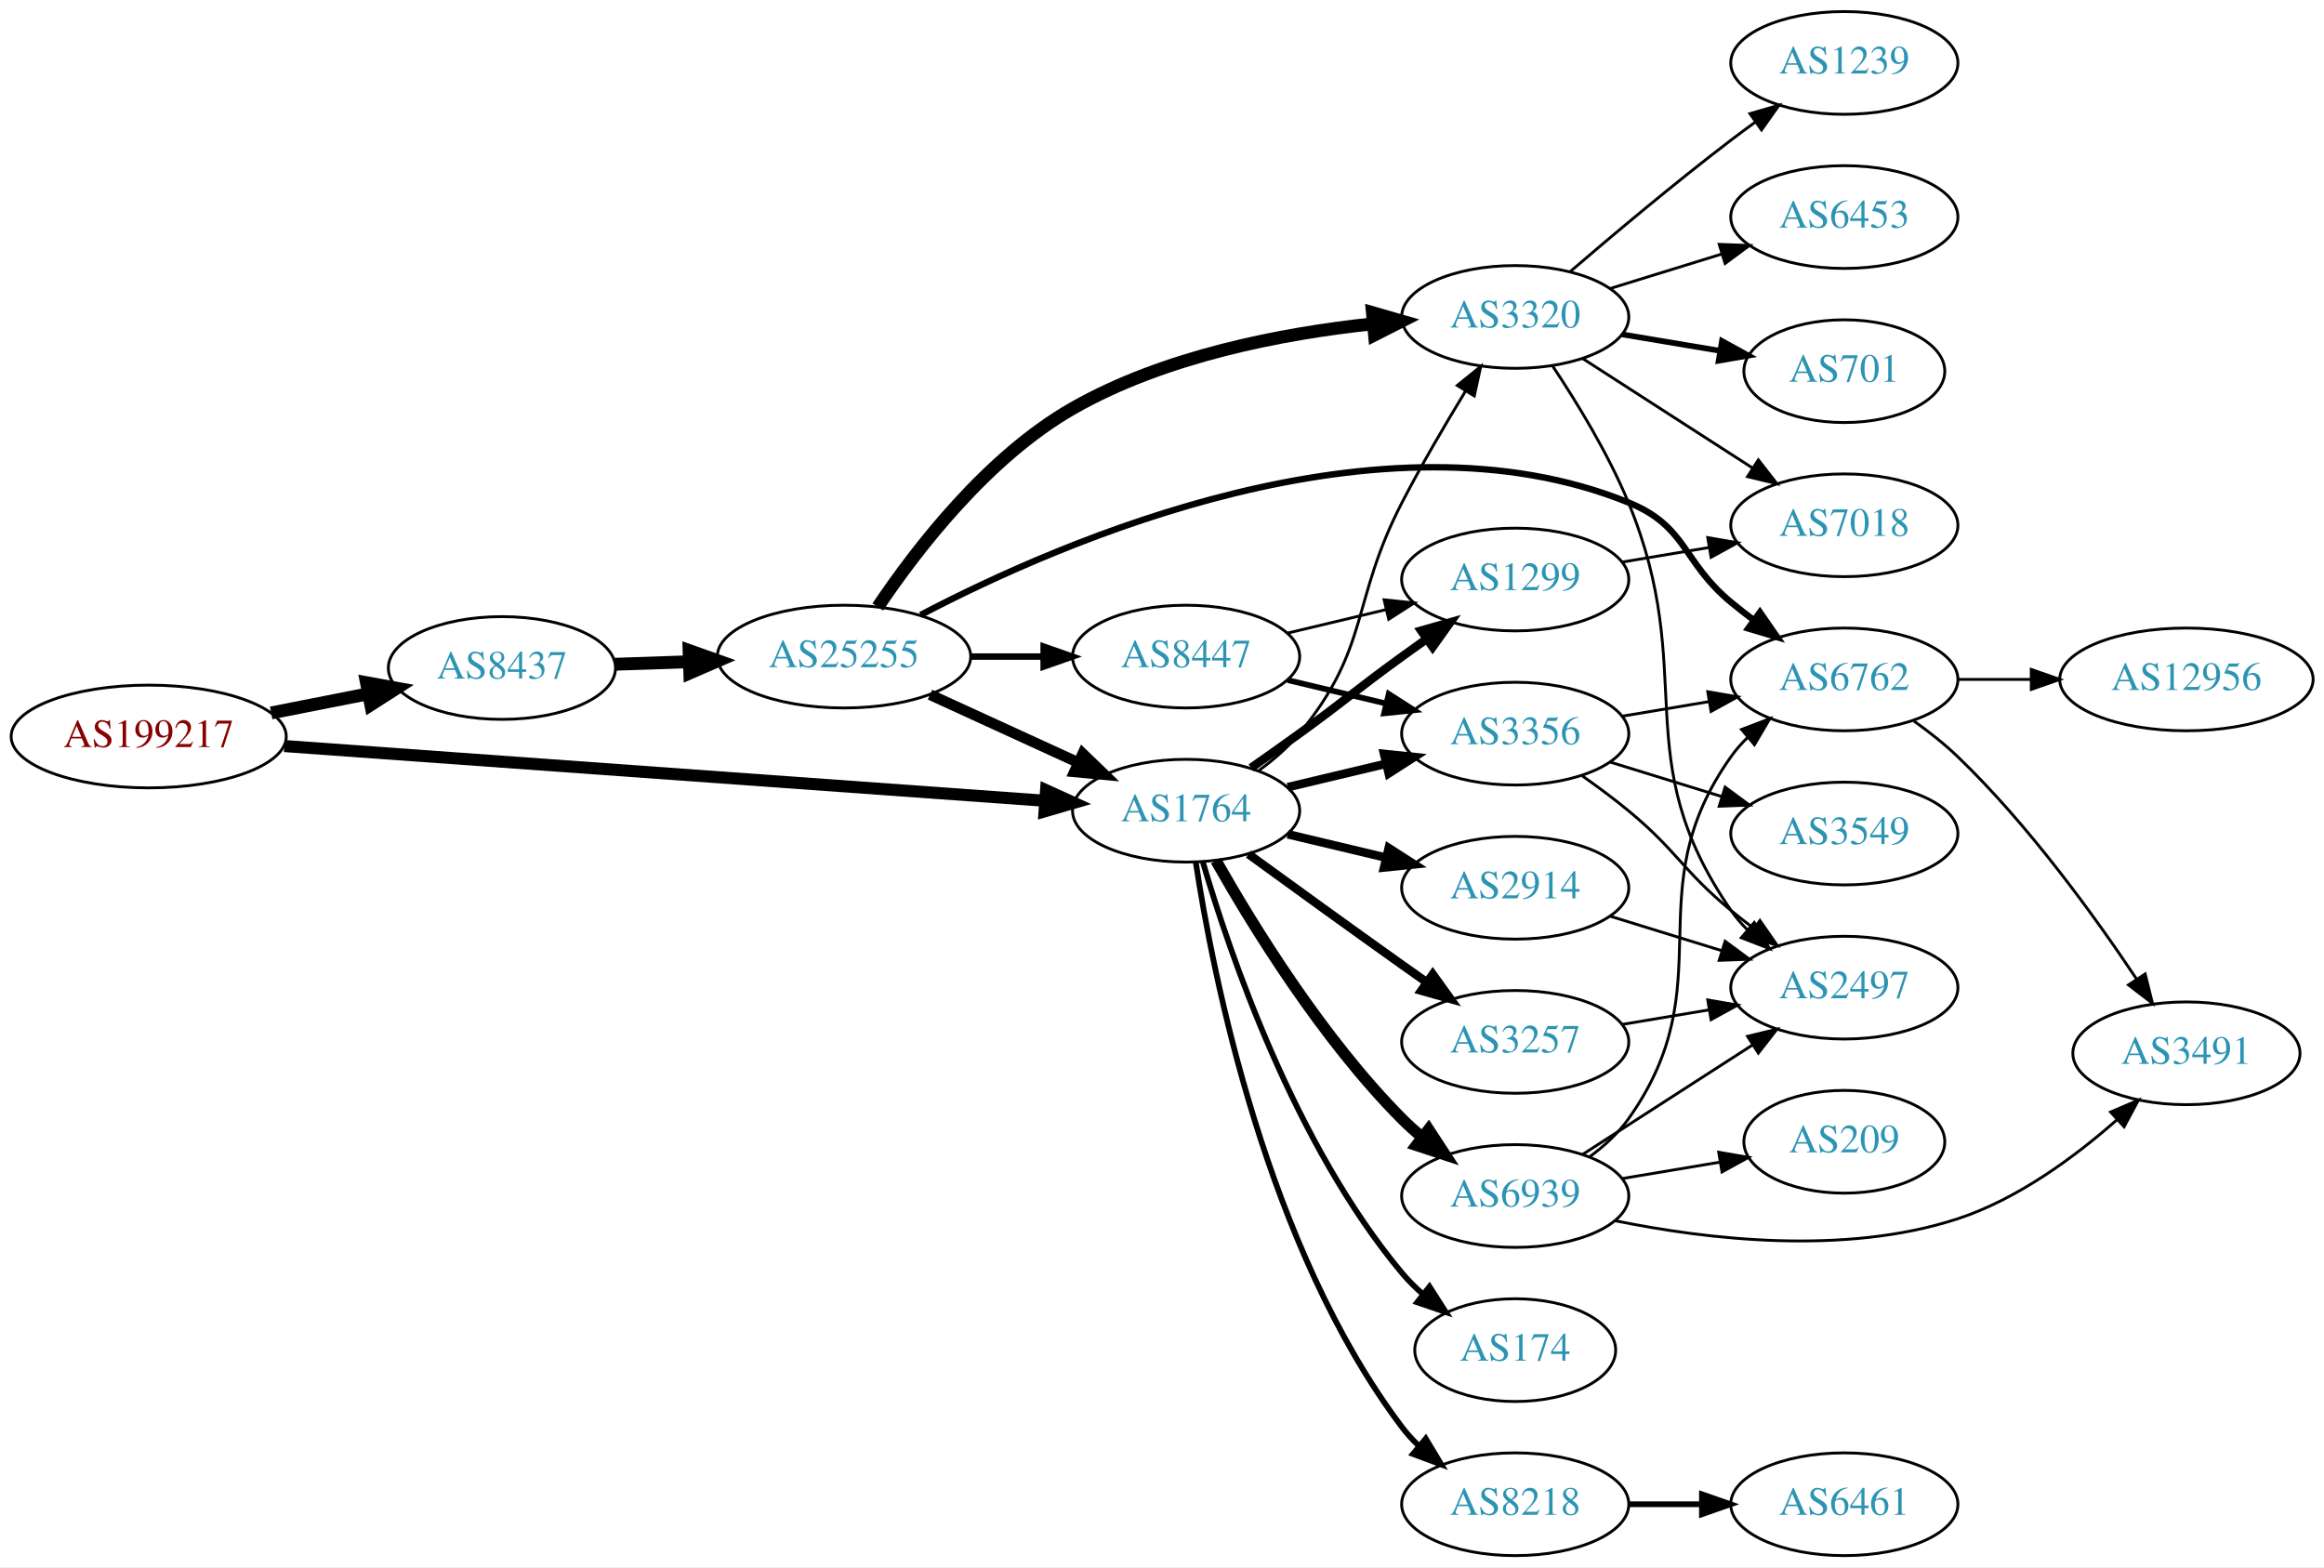
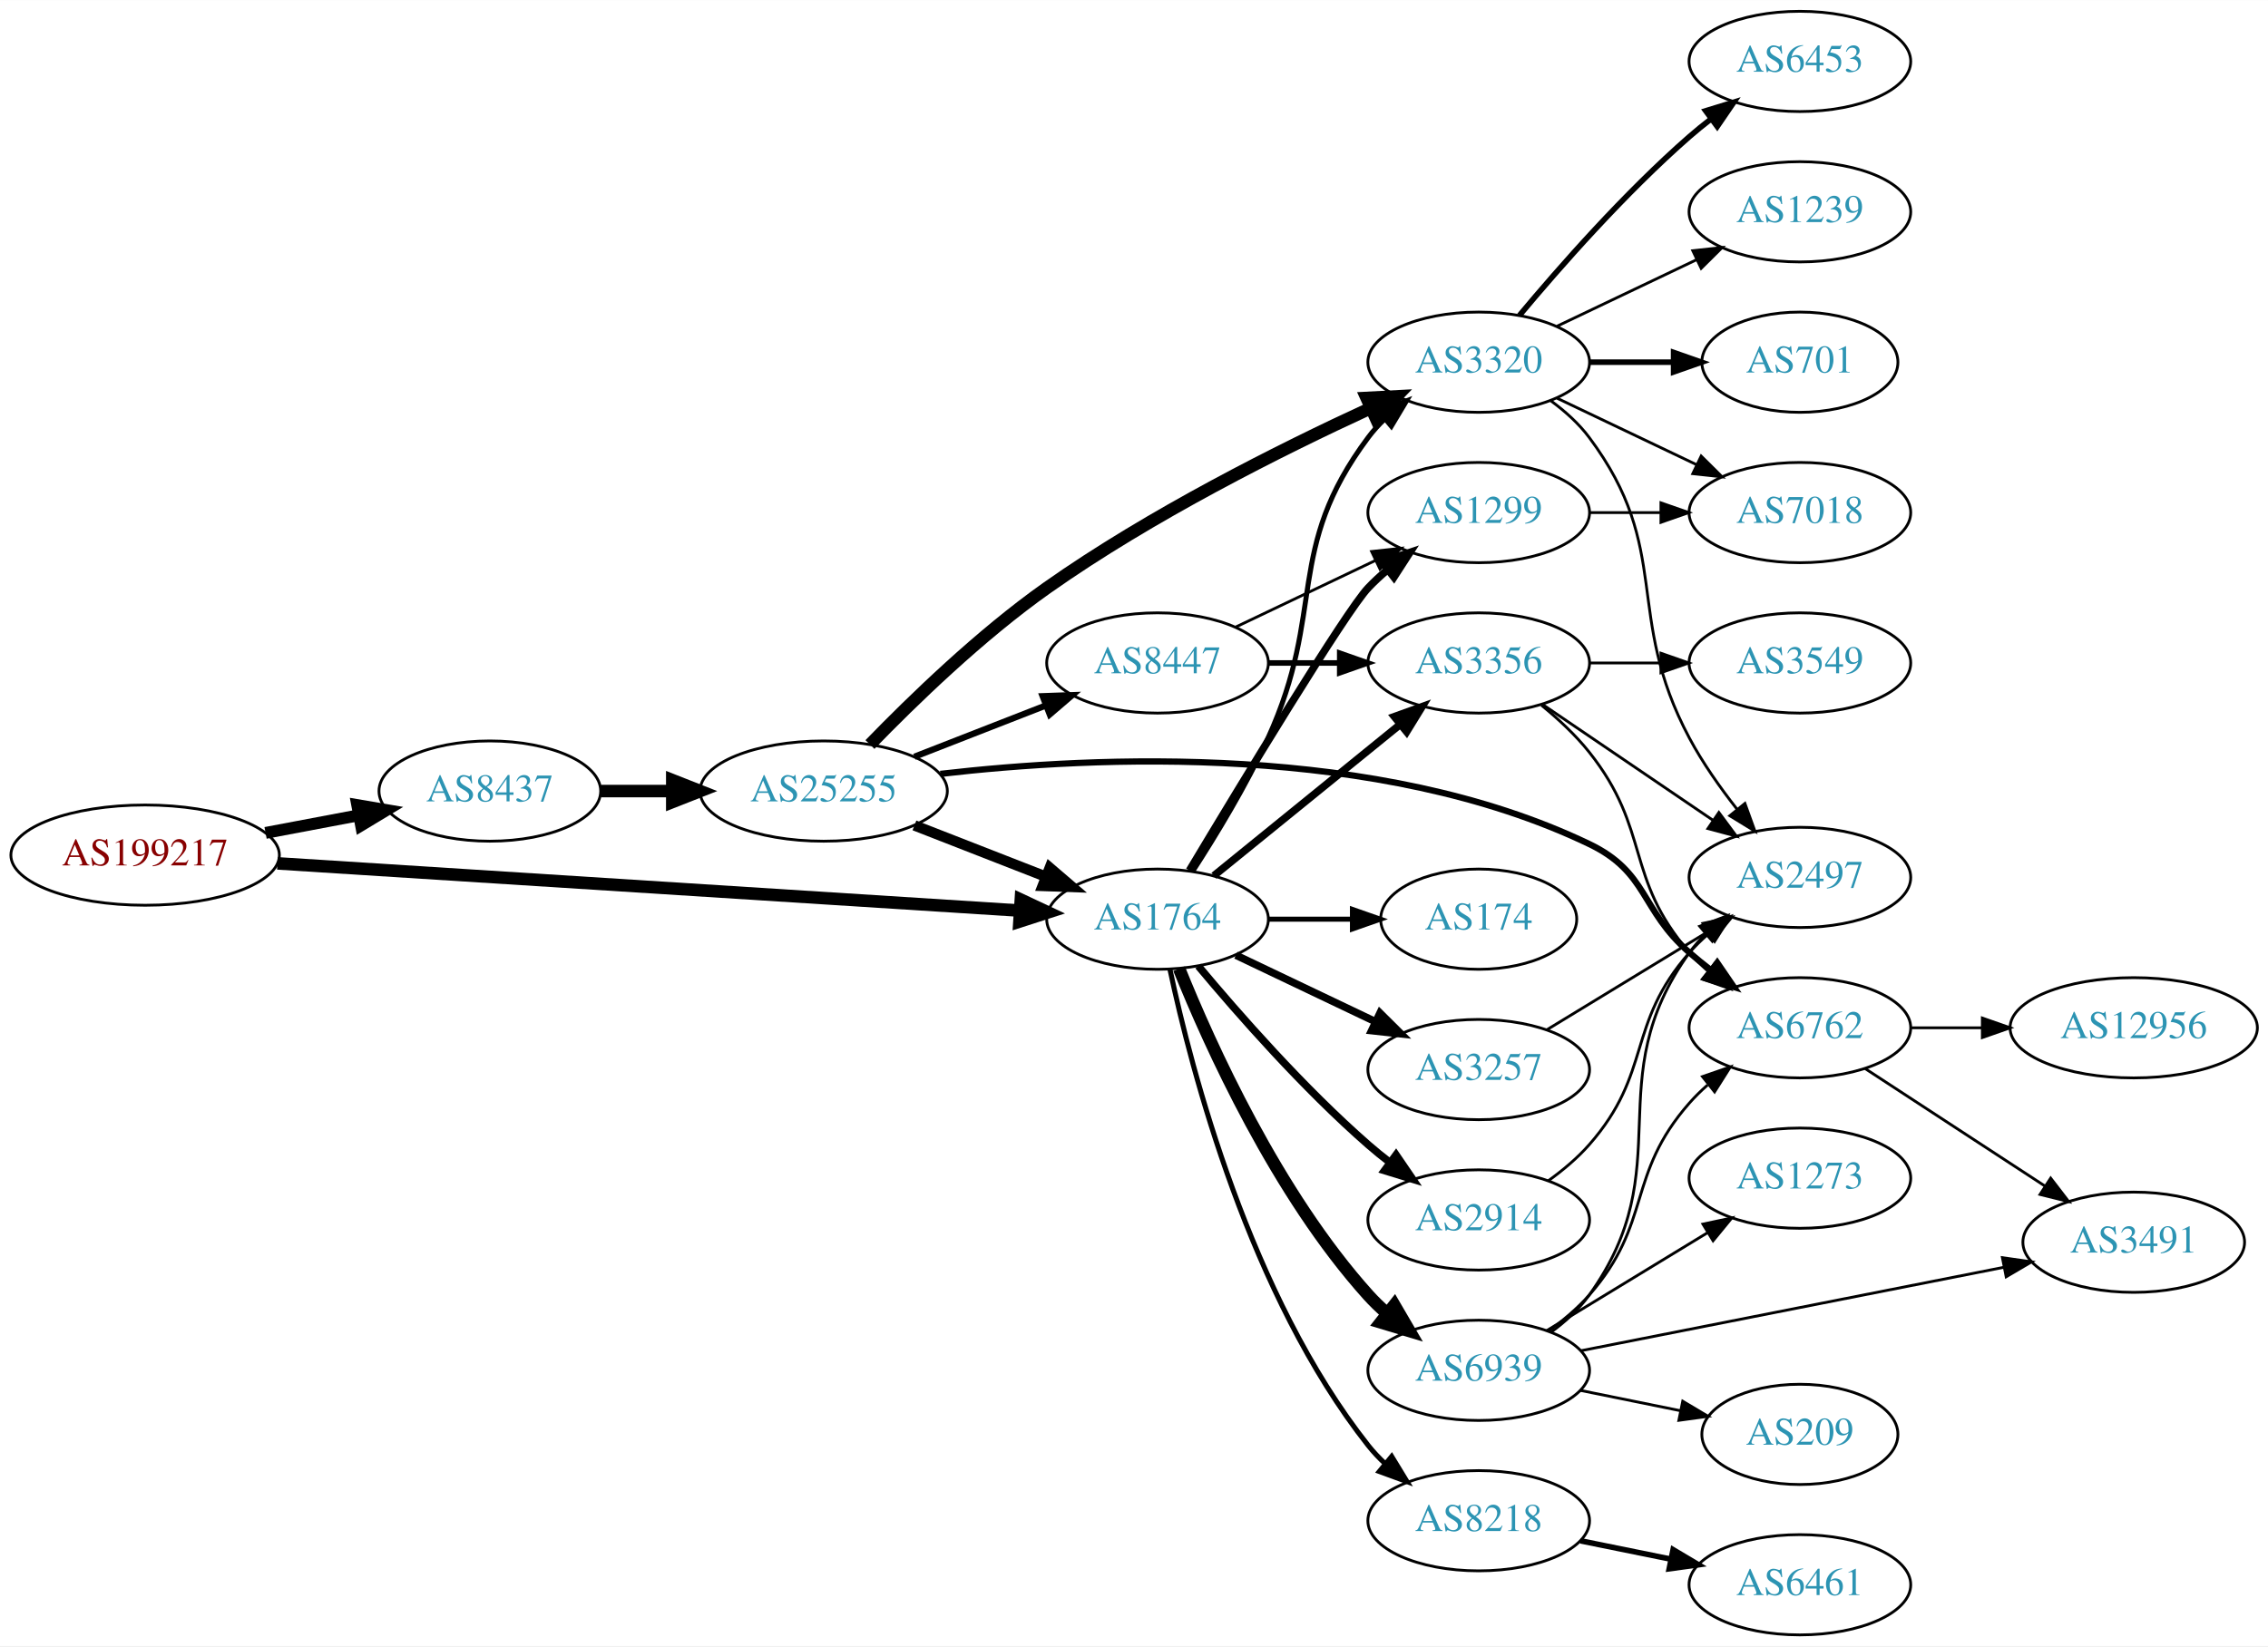
- <svg xmlns="http://www.w3.org/2000/svg" xmlns:xlink="http://www.w3.org/1999/xlink" width="814pt" height="549pt" viewBox="0.00 0.00 814.15 549.00">
-   <g id="graph0" class="graph" transform="scale(1 1) rotate(0) translate(4 545)">
-     <polygon fill="white" stroke="none" points="-4,4 -4,-545 810.148,-545 810.148,4 -4,4" />
+ <svg xmlns="http://www.w3.org/2000/svg" xmlns:xlink="http://www.w3.org/1999/xlink" width="814pt" height="591pt" viewBox="0.00 0.00 814.15 591.00">
+   <g id="graph0" class="graph" transform="scale(1 1) rotate(0) translate(4 587)">
+     <polygon fill="white" stroke="none" points="-4,4 -4,-587 810.148,-587 810.148,4 -4,4" />
    <g id="node1" class="node">
      <g id="a_node1">
        <a xlink:href="/asn/199217" xlink:title="AS199217 ~ IKARUS Security Software GmbH [AT]">
-           <ellipse fill="#ffffff" stroke="black" cx="48.096" cy="-287" rx="48.192" ry="18" />
-           <text text-anchor="middle" x="48.096" y="-283.3" font-family="Times,serif" font-size="14.00" fill="#880000">AS199217</text>
+           <ellipse fill="#ffffff" stroke="black" cx="48.096" cy="-280" rx="48.192" ry="18" />
+           <text text-anchor="middle" x="48.096" y="-276.3" font-family="Times,serif" font-size="14.00" fill="#880000">AS199217</text>
        </a>
      </g>
    </g>
    <g id="node2" class="node">
      <g id="a_node2">
        <a xlink:href="/asn/8437" xlink:title="AS8437 ~ Hutchison Drei Austria GmbH [AT]">
-           <ellipse fill="#ffffff" stroke="black" cx="171.838" cy="-311" rx="39.794" ry="18" />
-           <text text-anchor="middle" x="171.838" y="-307.3" font-family="Times,serif" font-size="14.00" fill="#2c94b3">AS8437</text>
+           <ellipse fill="#ffffff" stroke="black" cx="171.838" cy="-303" rx="39.794" ry="18" />
+           <text text-anchor="middle" x="171.838" y="-299.3" font-family="Times,serif" font-size="14.00" fill="#2c94b3">AS8437</text>
        </a>
      </g>
    </g>
    <g id="edge1" class="edge">
-       <path fill="none" stroke="black" stroke-width="4.5" d="M90.993,-295.259C101.946,-297.419 113.81,-299.758 124.958,-301.955" />
-       <polygon fill="black" stroke="black" stroke-width="4.5" points="124.376,-305.854 134.949,-303.925 125.9,-298.128 124.376,-305.854" />
+       <path fill="none" stroke="black" stroke-width="4.25" d="M91.334,-287.98C102.165,-290.026 113.868,-292.237 124.877,-294.317" />
+       <polygon fill="black" stroke="black" stroke-width="4.25" points="124.231,-297.979 134.748,-296.182 125.612,-290.671 124.231,-297.979" />
    </g>
    <g id="node3" class="node">
      <g id="a_node3">
        <a xlink:href="/asn/1764" xlink:title="AS1764 ~ NEXTLAYER-AS [AT]">
-           <ellipse fill="#ffffff" stroke="black" cx="411.523" cy="-261" rx="39.794" ry="18" />
-           <text text-anchor="middle" x="411.523" y="-257.3" font-family="Times,serif" font-size="14.00" fill="#2c94b3">AS1764</text>
+           <ellipse fill="#ffffff" stroke="black" cx="411.523" cy="-257" rx="39.794" ry="18" />
+           <text text-anchor="middle" x="411.523" y="-253.3" font-family="Times,serif" font-size="14.00" fill="#2c94b3">AS1764</text>
        </a>
      </g>
    </g>
    <g id="edge2" class="edge">
-       <path fill="none" stroke="black" stroke-width="4.235" d="M95.606,-283.654C164.246,-278.716 292.062,-269.522 361.896,-264.498" />
-       <polygon fill="black" stroke="black" stroke-width="4.235" points="362.468,-268.172 372.176,-263.759 361.936,-260.78 362.468,-268.172" />
+       <path fill="none" stroke="black" stroke-width="4.5" d="M95.606,-277.04C164.246,-272.672 292.062,-264.538 361.896,-260.094" />
+       <polygon fill="black" stroke="black" stroke-width="4.5" points="362.446,-264.005 372.176,-259.44 361.946,-256.146 362.446,-264.005" />
    </g>
    <g id="node4" class="node">
      <g id="a_node4">
        <a xlink:href="/asn/25255" xlink:title="AS25255 ~ ==&gt; TELE2 AUSTRIA &lt;== [AT]">
-           <ellipse fill="#ffffff" stroke="black" cx="291.681" cy="-315" rx="44.393" ry="18" />
-           <text text-anchor="middle" x="291.681" y="-311.3" font-family="Times,serif" font-size="14.00" fill="#2c94b3">AS25255</text>
+           <ellipse fill="#ffffff" stroke="black" cx="291.681" cy="-303" rx="44.393" ry="18" />
+           <text text-anchor="middle" x="291.681" y="-299.3" font-family="Times,serif" font-size="14.00" fill="#2c94b3">AS25255</text>
        </a>
      </g>
    </g>
    <g id="edge3" class="edge">
-       <path fill="none" stroke="black" stroke-width="4.5" d="M211.424,-312.31C219.722,-312.591 228.634,-312.894 237.379,-313.191" />
-       <polygon fill="black" stroke="black" stroke-width="4.5" points="237.394,-317.131 247.522,-313.535 237.661,-309.26 237.394,-317.131" />
+       <path fill="none" stroke="black" stroke-width="4.5" d="M211.751,-303C219.853,-303 228.528,-303 237.055,-303" />
+       <polygon fill="black" stroke="black" stroke-width="4.5" points="237.332,-306.938 247.332,-303 237.332,-299.063 237.332,-306.938" />
    </g>
    <g id="node6" class="node">
      <g id="a_node6">
        <a xlink:href="/asn/3320" xlink:title="AS3320 ~ DTAG [DE]">
-           <ellipse fill="#ffffff" stroke="black" cx="526.816" cy="-434" rx="39.794" ry="18" />
-           <text text-anchor="middle" x="526.816" y="-430.3" font-family="Times,serif" font-size="14.00" fill="#2c94b3">AS3320</text>
-         </a>
-       </g>
-     </g>
-     <g id="edge13" class="edge">
-       <path fill="none" stroke="black" d="M437.104,-275.156C442.198,-278.872 447.212,-283.201 451.17,-288 476.234,-318.394 469.071,-334.008 487.17,-369 493.927,-382.066 502.173,-396.146 509.31,-407.85" />
-       <polygon fill="black" stroke="black" points="506.516,-409.989 514.745,-416.662 512.474,-406.313 506.516,-409.989" />
+           <ellipse fill="#ffffff" stroke="black" cx="526.816" cy="-457" rx="39.794" ry="18" />
+           <text text-anchor="middle" x="526.816" y="-453.3" font-family="Times,serif" font-size="14.00" fill="#2c94b3">AS3320</text>
+         </a>
+       </g>
+     </g>
+     <g id="edge15" class="edge">
+       <path fill="none" stroke="black" stroke-width="1.8" d="M424.075,-274.104C432.371,-286.902 443.414,-305.047 451.17,-322 472.219,-368.01 456.898,-389.458 487.17,-430 488.914,-432.336 490.921,-434.545 493.085,-436.617" />
+       <polygon fill="black" stroke="black" stroke-width="1.8" points="490.963,-439.405 500.885,-443.118 495.444,-434.027 490.963,-439.405" />
    </g>
    <g id="node8" class="node">
      <g id="a_node8">
-         <a xlink:href="/asn/1299" xlink:title="AS1299 ~ Telia Carrier [EU]">
-           <ellipse fill="#ffffff" stroke="black" cx="526.816" cy="-342" rx="39.794" ry="18" />
-           <text text-anchor="middle" x="526.816" y="-338.3" font-family="Times,serif" font-size="14.00" fill="#2c94b3">AS1299</text>
+         <a xlink:href="/asn/2914" xlink:title="AS2914 ~ NTT America, Inc. [US]">
+           <ellipse fill="#ffffff" stroke="black" cx="526.816" cy="-149" rx="39.794" ry="18" />
+           <text text-anchor="middle" x="526.816" y="-145.3" font-family="Times,serif" font-size="14.00" fill="#2c94b3">AS2914</text>
        </a>
      </g>
    </g>
    <g id="edge8" class="edge">
-       <path fill="none" stroke="black" stroke-width="3" d="M434.28,-276.009C439.815,-279.879 445.733,-284.064 451.17,-288 467.369,-299.729 470.97,-303.271 487.17,-315 489.973,-317.029 492.904,-319.125 495.845,-321.21" />
-       <polygon fill="black" stroke="black" stroke-width="3" points="493.867,-324.097 504.059,-326.991 497.896,-318.373 493.867,-324.097" />
+       <path fill="none" stroke="black" stroke-width="2.7" d="M426.153,-240.183C440.436,-223.071 463.982,-196.255 487.17,-176 489.635,-173.846 492.274,-171.706 494.971,-169.628" />
+       <polygon fill="black" stroke="black" stroke-width="2.7" points="497.144,-172.375 503.125,-163.63 492.996,-166.736 497.144,-172.375" />
    </g>
    <g id="node9" class="node">
      <g id="a_node9">
-         <a xlink:href="/asn/3257" xlink:title="AS3257 ~ GTT [DE]">
-           <ellipse fill="#ffffff" stroke="black" cx="526.816" cy="-180" rx="39.794" ry="18" />
-           <text text-anchor="middle" x="526.816" y="-176.3" font-family="Times,serif" font-size="14.00" fill="#2c94b3">AS3257</text>
+         <a xlink:href="/asn/174" xlink:title="AS174 ~ Cogent Communications [US]">
+           <ellipse fill="#ffffff" stroke="black" cx="526.816" cy="-257" rx="35.194" ry="18" />
+           <text text-anchor="middle" x="526.816" y="-253.3" font-family="Times,serif" font-size="14.00" fill="#2c94b3">AS174</text>
        </a>
      </g>
    </g>
    <g id="edge9" class="edge">
-       <path fill="none" stroke="black" stroke-width="3" d="M433.371,-245.778C448.305,-234.909 468.919,-219.975 487.17,-207 489.99,-204.995 492.933,-202.915 495.881,-200.841" />
-       <polygon fill="black" stroke="black" stroke-width="3" points="497.927,-203.681 504.106,-195.074 493.908,-197.95 497.927,-203.681" />
+       <path fill="none" stroke="black" stroke-width="1.8" d="M451.195,-257C460.901,-257 471.391,-257 481.354,-257" />
+       <polygon fill="black" stroke="black" stroke-width="1.8" points="481.491,-260.5 491.491,-257 481.49,-253.5 481.491,-260.5" />
    </g>
    <g id="node10" class="node">
      <g id="a_node10">
-         <a xlink:href="/asn/8218" xlink:title="AS8218 ~ legacy Neotelecoms [FR]">
-           <ellipse fill="#ffffff" stroke="black" cx="526.816" cy="-18" rx="39.794" ry="18" />
-           <text text-anchor="middle" x="526.816" y="-14.3" font-family="Times,serif" font-size="14.00" fill="#2c94b3">AS8218</text>
+         <a xlink:href="/asn/3257" xlink:title="AS3257 ~ GTT [DE]">
+           <ellipse fill="#ffffff" stroke="black" cx="526.816" cy="-203" rx="39.794" ry="18" />
+           <text text-anchor="middle" x="526.816" y="-199.3" font-family="Times,serif" font-size="14.00" fill="#2c94b3">AS3257</text>
        </a>
      </g>
    </g>
    <g id="edge10" class="edge">
-       <path fill="none" stroke="black" stroke-width="2" d="M414.9,-243.014C420.873,-203.578 439.584,-108.005 487.17,-45 488.927,-42.673 490.943,-40.471 493.113,-38.404" />
-       <polygon fill="black" stroke="black" stroke-width="2" points="495.472,-40.995 500.926,-31.912 490.998,-35.611 495.472,-40.995" />
+       <path fill="none" stroke="black" stroke-width="2.7" d="M439.66,-244.066C454.654,-236.919 473.475,-227.948 489.698,-220.215" />
+       <polygon fill="black" stroke="black" stroke-width="2.7" points="491.38,-223.291 498.901,-215.829 488.368,-216.972 491.38,-223.291" />
    </g>
    <g id="node11" class="node">
      <g id="a_node11">
-         <a xlink:href="/asn/174" xlink:title="AS174 ~ Cogent Communications [US]">
-           <ellipse fill="#ffffff" stroke="black" cx="526.816" cy="-72" rx="35.194" ry="18" />
-           <text text-anchor="middle" x="526.816" y="-68.3" font-family="Times,serif" font-size="14.00" fill="#2c94b3">AS174</text>
+         <a xlink:href="/asn/8218" xlink:title="AS8218 ~ legacy Neotelecoms [FR]">
+           <ellipse fill="#ffffff" stroke="black" cx="526.816" cy="-41" rx="39.794" ry="18" />
+           <text text-anchor="middle" x="526.816" y="-37.3" font-family="Times,serif" font-size="14.00" fill="#2c94b3">AS8218</text>
        </a>
      </g>
    </g>
    <g id="edge11" class="edge">
-       <path fill="none" stroke="black" stroke-width="2" d="M417.397,-242.998C426.711,-211.156 449.528,-144.019 487.17,-99 489.322,-96.426 491.776,-93.983 494.381,-91.697" />
-       <polygon fill="black" stroke="black" stroke-width="2" points="496.788,-94.257 502.491,-85.328 492.465,-88.751 496.788,-94.257" />
+       <path fill="none" stroke="black" stroke-width="1.8" d="M416.013,-238.84C423.644,-202.97 444.636,-121.845 487.17,-68 488.977,-65.712 491.03,-63.538 493.225,-61.49" />
+       <polygon fill="black" stroke="black" stroke-width="1.8" points="495.578,-64.086 501.084,-55.034 491.135,-58.677 495.578,-64.086" />
    </g>
    <g id="node12" class="node">
      <g id="a_node12">
-         <a xlink:href="/asn/2914" xlink:title="AS2914 ~ NTT America, Inc. [US]">
-           <ellipse fill="#ffffff" stroke="black" cx="526.816" cy="-234" rx="39.794" ry="18" />
-           <text text-anchor="middle" x="526.816" y="-230.3" font-family="Times,serif" font-size="14.00" fill="#2c94b3">AS2914</text>
+         <a xlink:href="/asn/1299" xlink:title="AS1299 ~ Telia Carrier [EU]">
+           <ellipse fill="#ffffff" stroke="black" cx="526.816" cy="-403" rx="39.794" ry="18" />
+           <text text-anchor="middle" x="526.816" y="-399.3" font-family="Times,serif" font-size="14.00" fill="#2c94b3">AS1299</text>
        </a>
      </g>
    </g>
    <g id="edge12" class="edge">
-       <path fill="none" stroke="black" stroke-width="3" d="M447.13,-252.752C458.002,-250.162 470.156,-247.265 481.598,-244.538" />
-       <polygon fill="black" stroke="black" stroke-width="3" points="482.505,-247.92 491.421,-242.197 480.882,-241.111 482.505,-247.92" />
+       <path fill="none" stroke="black" stroke-width="2.7" d="M422.964,-274.488C441.541,-305.474 479.142,-367.564 487.17,-376 489.232,-378.168 491.494,-380.267 493.857,-382.273" />
+       <polygon fill="black" stroke="black" stroke-width="2.7" points="492.085,-385.329 502.13,-388.7 496.379,-379.801 492.085,-385.329" />
    </g>
    <g id="node13" class="node">
      <g id="a_node13">
        <a xlink:href="/asn/3356" xlink:title="AS3356 ~ Level 3 Parent, LLC [US]">
-           <ellipse fill="#ffffff" stroke="black" cx="526.816" cy="-288" rx="39.794" ry="18" />
-           <text text-anchor="middle" x="526.816" y="-284.3" font-family="Times,serif" font-size="14.00" fill="#2c94b3">AS3356</text>
-         </a>
-       </g>
-     </g>
-     <g id="edge14" class="edge">
-       <path fill="none" stroke="black" stroke-width="3" d="M447.13,-269.248C458.002,-271.838 470.156,-274.735 481.598,-277.462" />
-       <polygon fill="black" stroke="black" stroke-width="3" points="480.882,-280.889 491.421,-279.803 482.505,-274.08 480.882,-280.889" />
+           <ellipse fill="#ffffff" stroke="black" cx="526.816" cy="-349" rx="39.794" ry="18" />
+           <text text-anchor="middle" x="526.816" y="-345.3" font-family="Times,serif" font-size="14.00" fill="#2c94b3">AS3356</text>
+         </a>
+       </g>
+     </g>
+     <g id="edge13" class="edge">
+       <path fill="none" stroke="black" stroke-width="2.7" d="M431.742,-272.607C450.133,-287.542 478.053,-310.214 498.703,-326.983" />
+       <polygon fill="black" stroke="black" stroke-width="2.7" points="496.534,-329.73 506.503,-333.317 500.947,-324.296 496.534,-329.73" />
    </g>
    <g id="node14" class="node">
      <g id="a_node14">
        <a xlink:href="/asn/6939" xlink:title="AS6939 ~ Hurricane Electric LLC [US]">
-           <ellipse fill="#ffffff" stroke="black" cx="526.816" cy="-126" rx="39.794" ry="18" />
-           <text text-anchor="middle" x="526.816" y="-122.3" font-family="Times,serif" font-size="14.00" fill="#2c94b3">AS6939</text>
-         </a>
-       </g>
-     </g>
-     <g id="edge15" class="edge">
-       <path fill="none" stroke="black" stroke-width="4" d="M421.983,-243.51C434.765,-220.904 459.197,-181.114 487.17,-153 489.28,-150.879 491.576,-148.812 493.962,-146.829" />
-       <polygon fill="black" stroke="black" stroke-width="4" points="496.477,-149.31 502.277,-140.444 492.214,-143.758 496.477,-149.31" />
+           <ellipse fill="#ffffff" stroke="black" cx="526.816" cy="-95" rx="39.794" ry="18" />
+           <text text-anchor="middle" x="526.816" y="-91.3" font-family="Times,serif" font-size="14.00" fill="#2c94b3">AS6939</text>
+         </a>
+       </g>
+     </g>
+     <g id="edge14" class="edge">
+       <path fill="none" stroke="black" stroke-width="4.5" d="M419.271,-239.213C430.322,-211.757 454.375,-158.422 487.17,-122 489.172,-119.776 491.391,-117.637 493.723,-115.603" />
+       <polygon fill="black" stroke="black" stroke-width="4.5" points="496.524,-118.409 501.942,-109.127 491.651,-112.223 496.524,-118.409" />
    </g>
    <g id="edge4" class="edge">
-       <path fill="none" stroke="black" stroke-width="3.75" d="M321.81,-301.652C337.421,-294.498 356.819,-285.609 373.491,-277.97" />
-       <polygon fill="black" stroke="black" stroke-width="3.75" points="375.31,-280.986 382.943,-273.638 372.394,-274.622 375.31,-280.986" />
+       <path fill="none" stroke="black" stroke-width="3.75" d="M324.26,-290.673C338.689,-285.04 355.929,-278.311 371.19,-272.354" />
+       <polygon fill="black" stroke="black" stroke-width="3.75" points="372.841,-275.466 380.884,-268.57 370.296,-268.946 372.841,-275.466" />
    </g>
    <g id="node5" class="node">
      <g id="a_node5">
-         <a xlink:href="/asn/8447" xlink:title="AS8447 ~ A1 Telekom Austria AG [AT]">
-           <ellipse fill="#ffffff" stroke="black" cx="411.523" cy="-315" rx="39.794" ry="18" />
-           <text text-anchor="middle" x="411.523" y="-311.3" font-family="Times,serif" font-size="14.00" fill="#2c94b3">AS8447</text>
+         <a xlink:href="/asn/6762" xlink:title="AS6762 ~ TELECOM ITALIA SPARKLE S.p.A. [IT]">
+           <ellipse fill="#ffffff" stroke="black" cx="642.109" cy="-218" rx="39.794" ry="18" />
+           <text text-anchor="middle" x="642.109" y="-214.3" font-family="Times,serif" font-size="14.00" fill="#2c94b3">AS6762</text>
        </a>
      </g>
    </g>
    <g id="edge5" class="edge">
-       <path fill="none" stroke="black" stroke-width="2.25" d="M335.892,-315C344.204,-315 352.967,-315 361.449,-315" />
-       <polygon fill="black" stroke="black" stroke-width="2.25" points="361.608,-318.5 371.608,-315 361.608,-311.5 361.608,-318.5" />
+       <path fill="none" stroke="black" stroke-width="2.25" d="M333.555,-309.165C389.23,-315.625 490.642,-320.376 566.463,-284 587.731,-273.796 584.691,-260.512 602.463,-245 604.929,-242.847 607.568,-240.708 610.266,-238.631" />
+       <polygon fill="black" stroke="black" stroke-width="2.25" points="612.439,-241.377 618.421,-232.633 608.291,-235.738 612.439,-241.377" />
    </g>
    <g id="edge6" class="edge">
-       <path fill="none" stroke="black" stroke-width="4.5" d="M303.516,-332.386C316.986,-352.455 341.898,-384.889 371.877,-402 403.932,-420.296 445.071,-428.192 476.755,-431.57" />
-       <polygon fill="black" stroke="black" stroke-width="4.5" points="476.784,-435.528 487.111,-432.551 477.527,-427.688 476.784,-435.528" />
+       <path fill="none" stroke="black" stroke-width="4.5" d="M308.29,-319.713C323.538,-335.451 347.89,-359.073 371.877,-376 408.996,-402.195 455.649,-425.575 487.812,-440.402" />
+       <polygon fill="black" stroke="black" stroke-width="4.5" points="486.569,-444.163 497.302,-444.723 489.833,-436.996 486.569,-444.163" />
    </g>
    <g id="node7" class="node">
      <g id="a_node7">
-         <a xlink:href="/asn/6762" xlink:title="AS6762 ~ TELECOM ITALIA SPARKLE S.p.A. [IT]">
-           <ellipse fill="#ffffff" stroke="black" cx="642.109" cy="-307" rx="39.794" ry="18" />
-           <text text-anchor="middle" x="642.109" y="-303.3" font-family="Times,serif" font-size="14.00" fill="#2c94b3">AS6762</text>
+         <a xlink:href="/asn/8447" xlink:title="AS8447 ~ A1 Telekom Austria AG [AT]">
+           <ellipse fill="#ffffff" stroke="black" cx="411.523" cy="-349" rx="39.794" ry="18" />
+           <text text-anchor="middle" x="411.523" y="-345.3" font-family="Times,serif" font-size="14.00" fill="#2c94b3">AS8447</text>
        </a>
      </g>
    </g>
    <g id="edge7" class="edge">
-       <path fill="none" stroke="black" stroke-width="2.25" d="M318.522,-329.592C368.211,-355.619 479.827,-404.173 566.463,-369 587.139,-360.606 585.26,-348.214 602.463,-334 604.986,-331.915 607.665,-329.822 610.388,-327.775" />
-       <polygon fill="black" stroke="black" stroke-width="2.25" points="612.548,-330.532 618.583,-321.824 608.435,-324.868 612.548,-330.532" />
-     </g>
-     <g id="edge17" class="edge">
-       <path fill="none" stroke="black" d="M447.13,-323.248C458.002,-325.838 470.156,-328.735 481.598,-331.462" />
-       <polygon fill="black" stroke="black" points="480.882,-334.889 491.421,-333.803 482.505,-328.08 480.882,-334.889" />
-     </g>
-     <g id="edge16" class="edge">
-       <path fill="none" stroke="black" stroke-width="2" d="M447.13,-306.752C458.002,-304.162 470.156,-301.265 481.598,-298.538" />
-       <polygon fill="black" stroke="black" stroke-width="2" points="482.505,-301.92 491.421,-296.197 480.882,-295.111 482.505,-301.92" />
+       <path fill="none" stroke="black" stroke-width="2.25" d="M324.26,-315.327C338.689,-320.96 355.929,-327.689 371.19,-333.646" />
+       <polygon fill="black" stroke="black" stroke-width="2.25" points="370.296,-337.054 380.884,-337.43 372.841,-330.534 370.296,-337.054" />
+     </g>
+     <g id="node21" class="node">
+       <g id="a_node21">
+         <a xlink:href="/asn/12956" xlink:title="AS12956 ~ TELXIUS [ES]">
+           <ellipse fill="#ffffff" stroke="black" cx="761.952" cy="-218" rx="44.393" ry="18" />
+           <text text-anchor="middle" x="761.952" y="-214.3" font-family="Times,serif" font-size="14.00" fill="#2c94b3">AS12956</text>
+         </a>
+       </g>
+     </g>
+     <g id="edge26" class="edge">
+       <path fill="none" stroke="black" d="M682.022,-218C690.124,-218 698.8,-218 707.326,-218" />
+       <polygon fill="black" stroke="black" points="707.603,-221.5 717.603,-218 707.603,-214.5 707.603,-221.5" />
+     </g>
+     <g id="node22" class="node">
+       <g id="a_node22">
+         <a xlink:href="/asn/3491" xlink:title="AS3491 ~ PCCW Global, Inc. [US]">
+           <ellipse fill="#ffffff" stroke="black" cx="761.952" cy="-141" rx="39.794" ry="18" />
+           <text text-anchor="middle" x="761.952" y="-137.3" font-family="Times,serif" font-size="14.00" fill="#2c94b3">AS3491</text>
+         </a>
+       </g>
+     </g>
+     <g id="edge27" class="edge">
+       <path fill="none" stroke="black" d="M665.552,-203.336C683.817,-191.401 709.794,-174.427 730.03,-161.205" />
+       <polygon fill="black" stroke="black" points="732.136,-164.01 738.592,-155.61 728.307,-158.15 732.136,-164.01" />
    </g>
    <g id="node15" class="node">
      <g id="a_node15">
-         <a xlink:href="/asn/7018" xlink:title="AS7018 ~ AT&amp;T Services, Inc. [US]">
-           <ellipse fill="#ffffff" stroke="black" cx="642.109" cy="-361" rx="39.794" ry="18" />
-           <text text-anchor="middle" x="642.109" y="-357.3" font-family="Times,serif" font-size="14.00" fill="#2c94b3">AS7018</text>
-         </a>
-       </g>
-     </g>
-     <g id="edge18" class="edge">
-       <path fill="none" stroke="black" d="M550.47,-419.403C567.528,-408.411 591.112,-393.215 609.947,-381.079" />
-       <polygon fill="black" stroke="black" points="611.984,-383.931 618.494,-375.572 608.192,-378.046 611.984,-383.931" />
+         <a xlink:href="/asn/6453" xlink:title="AS6453 ~ TATA COMMUNICATIONS (AMERICA) INC [US]">
+           <ellipse fill="#ffffff" stroke="black" cx="642.109" cy="-565" rx="39.794" ry="18" />
+           <text text-anchor="middle" x="642.109" y="-561.3" font-family="Times,serif" font-size="14.00" fill="#2c94b3">AS6453</text>
+         </a>
+       </g>
+     </g>
+     <g id="edge16" class="edge">
+       <path fill="none" stroke="black" stroke-width="2" d="M541.446,-473.817C555.729,-490.929 579.275,-517.745 602.463,-538 604.928,-540.154 607.567,-542.294 610.264,-544.372" />
+       <polygon fill="black" stroke="black" stroke-width="2" points="608.289,-547.264 618.418,-550.37 612.437,-541.625 608.289,-547.264" />
    </g>
    <g id="node16" class="node">
      <g id="a_node16">
        <a xlink:href="/asn/1239" xlink:title="AS1239 ~ Sprint [US]">
-           <ellipse fill="#ffffff" stroke="black" cx="642.109" cy="-523" rx="39.794" ry="18" />
-           <text text-anchor="middle" x="642.109" y="-519.3" font-family="Times,serif" font-size="14.00" fill="#2c94b3">AS1239</text>
-         </a>
-       </g>
-     </g>
-     <g id="edge19" class="edge">
-       <path fill="none" stroke="black" d="M546.18,-449.982C561.08,-462.77 582.77,-480.984 602.463,-496 605.214,-498.098 608.111,-500.24 611.031,-502.354" />
-       <polygon fill="black" stroke="black" points="609.037,-505.231 619.214,-508.176 613.095,-499.527 609.037,-505.231" />
+           <ellipse fill="#ffffff" stroke="black" cx="642.109" cy="-511" rx="39.794" ry="18" />
+           <text text-anchor="middle" x="642.109" y="-507.3" font-family="Times,serif" font-size="14.00" fill="#2c94b3">AS1239</text>
+         </a>
+       </g>
+     </g>
+     <g id="edge17" class="edge">
+       <path fill="none" stroke="black" d="M554.953,-469.934C569.946,-477.081 588.767,-486.052 604.991,-493.785" />
+       <polygon fill="black" stroke="black" points="603.661,-497.028 614.194,-498.171 606.673,-490.709 603.661,-497.028" />
    </g>
    <g id="node17" class="node">
      <g id="a_node17">
-         <a xlink:href="/asn/2497" xlink:title="AS2497 ~ Internet Initiative Japan Inc. [JP]">
-           <ellipse fill="#ffffff" stroke="black" cx="642.109" cy="-199" rx="39.794" ry="18" />
-           <text text-anchor="middle" x="642.109" y="-195.3" font-family="Times,serif" font-size="14.00" fill="#2c94b3">AS2497</text>
-         </a>
-       </g>
-     </g>
-     <g id="edge20" class="edge">
-       <path fill="none" stroke="black" d="M539.929,-416.793C548.392,-404.091 559.399,-386.111 566.463,-369 591.471,-308.421 565.251,-279.95 602.463,-226 604.118,-223.6 606.061,-221.345 608.18,-219.241" />
-       <polygon fill="black" stroke="black" points="610.545,-221.824 615.897,-212.679 606.011,-216.491 610.545,-221.824" />
+         <a xlink:href="/asn/7018" xlink:title="AS7018 ~ AT&amp;T Services, Inc. [US]">
+           <ellipse fill="#ffffff" stroke="black" cx="642.109" cy="-403" rx="39.794" ry="18" />
+           <text text-anchor="middle" x="642.109" y="-399.3" font-family="Times,serif" font-size="14.00" fill="#2c94b3">AS7018</text>
+         </a>
+       </g>
+     </g>
+     <g id="edge18" class="edge">
+       <path fill="none" stroke="black" d="M554.953,-444.066C569.946,-436.919 588.767,-427.948 604.991,-420.215" />
+       <polygon fill="black" stroke="black" points="606.673,-423.291 614.194,-415.829 603.661,-416.972 606.673,-423.291" />
    </g>
    <g id="node18" class="node">
      <g id="a_node18">
-         <a xlink:href="/asn/6453" xlink:title="AS6453 ~ TATA COMMUNICATIONS (AMERICA) INC [US]">
-           <ellipse fill="#ffffff" stroke="black" cx="642.109" cy="-469" rx="39.794" ry="18" />
-           <text text-anchor="middle" x="642.109" y="-465.3" font-family="Times,serif" font-size="14.00" fill="#2c94b3">AS6453</text>
-         </a>
-       </g>
-     </g>
-     <g id="edge21" class="edge">
-       <path fill="none" stroke="black" d="M559.978,-443.936C572.177,-447.705 586.251,-452.053 599.217,-456.058" />
-       <polygon fill="black" stroke="black" points="598.279,-459.431 608.866,-459.039 600.345,-452.743 598.279,-459.431" />
+         <a xlink:href="/asn/701" xlink:title="AS701 ~ UUNET [US]">
+           <ellipse fill="#ffffff" stroke="black" cx="642.109" cy="-457" rx="35.194" ry="18" />
+           <text text-anchor="middle" x="642.109" y="-453.3" font-family="Times,serif" font-size="14.00" fill="#2c94b3">AS701</text>
+         </a>
+       </g>
+     </g>
+     <g id="edge19" class="edge">
+       <path fill="none" stroke="black" stroke-width="2" d="M566.488,-457C576.194,-457 586.684,-457 596.647,-457" />
+       <polygon fill="black" stroke="black" stroke-width="2" points="596.784,-460.5 606.783,-457 596.783,-453.5 596.784,-460.5" />
    </g>
    <g id="node19" class="node">
      <g id="a_node19">
-         <a xlink:href="/asn/701" xlink:title="AS701 ~ UUNET [US]">
-           <ellipse fill="#ffffff" stroke="black" cx="642.109" cy="-415" rx="35.194" ry="18" />
-           <text text-anchor="middle" x="642.109" y="-411.3" font-family="Times,serif" font-size="14.00" fill="#2c94b3">AS701</text>
-         </a>
-       </g>
+         <a xlink:href="/asn/2497" xlink:title="AS2497 ~ Internet Initiative Japan Inc. [JP]">
+           <ellipse fill="#ffffff" stroke="black" cx="642.109" cy="-272" rx="39.794" ry="18" />
+           <text text-anchor="middle" x="642.109" y="-268.3" font-family="Times,serif" font-size="14.00" fill="#2c94b3">AS2497</text>
+         </a>
+       </g>
+     </g>
+     <g id="edge20" class="edge">
+       <path fill="none" stroke="black" d="M552.747,-443.118C557.823,-439.389 562.741,-434.984 566.463,-430 596.734,-389.458 578.656,-366.646 602.463,-322 607.163,-313.184 613.41,-304.314 619.508,-296.543" />
+       <polygon fill="black" stroke="black" points="622.38,-298.559 625.986,-288.597 616.954,-294.136 622.38,-298.559" />
    </g>
    <g id="edge22" class="edge">
-       <path fill="none" stroke="black" stroke-width="2" d="M564.286,-427.884C575.182,-426.056 587.223,-424.037 598.476,-422.15" />
-       <polygon fill="black" stroke="black" stroke-width="2" points="599.251,-425.569 608.535,-420.463 598.093,-418.665 599.251,-425.569" />
-     </g>
-     <g id="node20" class="node">
-       <g id="a_node20">
-         <a xlink:href="/asn/12956" xlink:title="AS12956 ~ TELXIUS [ES]">
-           <ellipse fill="#ffffff" stroke="black" cx="761.952" cy="-307" rx="44.393" ry="18" />
-           <text text-anchor="middle" x="761.952" y="-303.3" font-family="Times,serif" font-size="14.00" fill="#2c94b3">AS12956</text>
-         </a>
-       </g>
-     </g>
-     <g id="edge23" class="edge">
-       <path fill="none" stroke="black" d="M682.022,-307C690.124,-307 698.8,-307 707.326,-307" />
-       <polygon fill="black" stroke="black" points="707.603,-310.5 717.603,-307 707.603,-303.5 707.603,-310.5" />
-     </g>
-     <g id="node21" class="node">
-       <g id="a_node21">
-         <a xlink:href="/asn/3491" xlink:title="AS3491 ~ PCCW Global, Inc. [US]">
-           <ellipse fill="#ffffff" stroke="black" cx="761.952" cy="-176" rx="39.794" ry="18" />
-           <text text-anchor="middle" x="761.952" y="-172.3" font-family="Times,serif" font-size="14.00" fill="#2c94b3">AS3491</text>
-         </a>
-       </g>
-     </g>
-     <g id="edge24" class="edge">
-       <path fill="none" stroke="black" d="M666.498,-292.404C671.763,-288.654 677.15,-284.421 681.755,-280 706.507,-256.243 729.643,-224.278 744.44,-202.083" />
-       <polygon fill="black" stroke="black" points="747.503,-203.794 750.063,-193.513 741.651,-199.954 747.503,-203.794" />
+       <path fill="none" stroke="black" d="M439.66,-361.934C454.654,-369.081 473.475,-378.052 489.698,-385.785" />
+       <polygon fill="black" stroke="black" points="488.368,-389.028 498.901,-390.171 491.38,-382.709 488.368,-389.028" />
+     </g>
+     <g id="edge21" class="edge">
+       <path fill="none" stroke="black" stroke-width="2" d="M451.195,-349C459.398,-349 468.162,-349 476.694,-349" />
+       <polygon fill="black" stroke="black" stroke-width="2" points="476.934,-352.5 486.934,-349 476.933,-345.5 476.934,-352.5" />
+     </g>
+     <g id="edge36" class="edge">
+       <path fill="none" stroke="black" d="M551.774,-163.052C557.015,-166.825 562.248,-171.204 566.463,-176 589.295,-201.983 579.63,-219.017 602.463,-245 604.438,-247.248 606.637,-249.405 608.956,-251.45" />
+       <polygon fill="black" stroke="black" points="607.141,-254.477 617.151,-257.948 611.49,-248.992 607.141,-254.477" />
    </g>
    <g id="edge35" class="edge">
-       <path fill="none" stroke="black" d="M564.286,-348.116C573.989,-349.744 584.6,-351.523 594.755,-353.226" />
-       <polygon fill="black" stroke="black" points="594.266,-356.693 604.707,-354.895 595.424,-349.789 594.266,-356.693" />
-     </g>
-     <g id="edge29" class="edge">
-       <path fill="none" stroke="black" d="M564.286,-186.116C573.989,-187.744 584.6,-189.523 594.755,-191.226" />
-       <polygon fill="black" stroke="black" points="594.266,-194.693 604.707,-192.895 595.424,-187.789 594.266,-194.693" />
-     </g>
-     <g id="node22" class="node">
-       <g id="a_node22">
+       <path fill="none" stroke="black" d="M551.29,-217.297C568,-227.474 590.655,-241.272 609.032,-252.464" />
+       <polygon fill="black" stroke="black" points="607.303,-255.509 617.665,-257.721 610.945,-249.531 607.303,-255.509" />
+     </g>
+     <g id="node23" class="node">
+       <g id="a_node23">
        <a xlink:href="/asn/6461" xlink:title="AS6461 ~ Zayo Bandwidth [US]">
          <ellipse fill="#ffffff" stroke="black" cx="642.109" cy="-18" rx="39.794" ry="18" />
          <text text-anchor="middle" x="642.109" y="-14.3" font-family="Times,serif" font-size="14.00" fill="#2c94b3">AS6461</text>
        </a>
      </g>
    </g>
+     <g id="edge28" class="edge">
+       <path fill="none" stroke="black" stroke-width="2" d="M563.352,-33.786C573.581,-31.709 584.881,-29.415 595.624,-27.234" />
+       <polygon fill="black" stroke="black" stroke-width="2" points="596.596,-30.608 605.699,-25.189 595.203,-23.748 596.596,-30.608" />
+     </g>
+     <g id="edge34" class="edge">
+       <path fill="none" stroke="black" d="M566.488,-403C574.691,-403 583.455,-403 591.987,-403" />
+       <polygon fill="black" stroke="black" points="592.227,-406.5 602.226,-403 592.226,-399.5 592.227,-406.5" />
+     </g>
+     <g id="edge24" class="edge">
+       <path fill="none" stroke="black" d="M549.339,-333.827C555.361,-328.915 561.585,-323.138 566.463,-317 588.72,-288.989 579.079,-272.078 602.463,-245 604.418,-242.735 606.604,-240.566 608.914,-238.513" />
+       <polygon fill="black" stroke="black" points="611.449,-240.968 617.091,-232 607.088,-235.492 611.449,-240.968" />
+     </g>
    <g id="edge25" class="edge">
-       <path fill="none" stroke="black" stroke-width="2" d="M566.488,-18C574.691,-18 583.455,-18 591.987,-18" />
-       <polygon fill="black" stroke="black" stroke-width="2" points="592.227,-21.5 602.226,-18 592.226,-14.5 592.227,-21.5" />
+       <path fill="none" stroke="black" d="M549.66,-334.154C567.057,-322.33 591.605,-305.646 610.888,-292.54" />
+       <polygon fill="black" stroke="black" points="613.029,-295.317 619.332,-286.801 609.094,-289.527 613.029,-295.317" />
+     </g>
+     <g id="node20" class="node">
+       <g id="a_node20">
+         <a xlink:href="/asn/3549" xlink:title="AS3549 ~ Level 3 Parent, LLC [US]">
+           <ellipse fill="#ffffff" stroke="black" cx="642.109" cy="-349" rx="39.794" ry="18" />
+           <text text-anchor="middle" x="642.109" y="-345.3" font-family="Times,serif" font-size="14.00" fill="#2c94b3">AS3549</text>
+         </a>
+       </g>
+     </g>
+     <g id="edge23" class="edge">
+       <path fill="none" stroke="black" d="M566.488,-349C574.691,-349 583.455,-349 591.987,-349" />
+       <polygon fill="black" stroke="black" points="592.227,-352.5 602.226,-349 592.226,-345.5 592.227,-352.5" />
+     </g>
+     <g id="edge32" class="edge">
+       <path fill="none" stroke="black" d="M551.774,-109.052C557.015,-112.825 562.248,-117.204 566.463,-122 589.295,-147.983 579.63,-165.017 602.463,-191 604.438,-193.248 606.637,-195.405 608.956,-197.45" />
+       <polygon fill="black" stroke="black" points="607.141,-200.477 617.151,-203.948 611.49,-194.992 607.141,-200.477" />
    </g>
    <g id="edge30" class="edge">
-       <path fill="none" stroke="black" d="M559.978,-224.064C572.177,-220.295 586.251,-215.947 599.217,-211.942" />
-       <polygon fill="black" stroke="black" points="600.345,-215.257 608.866,-208.961 598.279,-208.569 600.345,-215.257" />
-     </g>
-     <g id="edge27" class="edge">
-       <path fill="none" stroke="black" d="M564.286,-294.116C573.989,-295.744 584.6,-297.523 594.755,-299.226" />
-       <polygon fill="black" stroke="black" points="594.266,-302.693 604.707,-300.895 595.424,-295.789 594.266,-302.693" />
-     </g>
-     <g id="edge28" class="edge">
-       <path fill="none" stroke="black" d="M550.342,-273.176C555.748,-269.371 561.415,-265.171 566.463,-261 583.665,-246.786 585.26,-240.214 602.463,-226 604.986,-223.915 607.665,-221.822 610.388,-219.775" />
-       <polygon fill="black" stroke="black" points="612.548,-222.532 618.583,-213.824 608.435,-216.868 612.548,-222.532" />
-     </g>
-     <g id="node23" class="node">
-       <g id="a_node23">
-         <a xlink:href="/asn/3549" xlink:title="AS3549 ~ Level 3 Parent, LLC [US]">
-           <ellipse fill="#ffffff" stroke="black" cx="642.109" cy="-253" rx="39.794" ry="18" />
-           <text text-anchor="middle" x="642.109" y="-249.3" font-family="Times,serif" font-size="14.00" fill="#2c94b3">AS3549</text>
-         </a>
-       </g>
-     </g>
-     <g id="edge26" class="edge">
-       <path fill="none" stroke="black" d="M559.978,-278.064C572.177,-274.295 586.251,-269.947 599.217,-265.942" />
-       <polygon fill="black" stroke="black" points="600.345,-269.257 608.866,-262.961 598.279,-262.569 600.345,-269.257" />
-     </g>
-     <g id="edge34" class="edge">
-       <path fill="none" stroke="black" d="M552.917,-139.758C557.984,-143.494 562.855,-147.932 566.463,-153 600.484,-200.797 568.441,-232.203 602.463,-280 604.153,-282.375 606.122,-284.613 608.258,-286.704" />
-       <polygon fill="black" stroke="black" points="606.108,-289.469 616.008,-293.242 610.622,-284.119 606.108,-289.469" />
+       <path fill="none" stroke="black" d="M552.885,-108.781C557.954,-112.516 562.834,-116.948 566.463,-122 599.691,-168.264 569.234,-198.736 602.463,-245 604.163,-247.368 606.139,-249.6 608.281,-251.688" />
+       <polygon fill="black" stroke="black" points="606.136,-254.457 616.04,-258.219 610.644,-249.102 606.136,-254.457" />
    </g>
    <g id="edge31" class="edge">
-       <path fill="none" stroke="black" d="M550.47,-140.597C567.528,-151.589 591.112,-166.785 609.947,-178.921" />
-       <polygon fill="black" stroke="black" points="608.192,-181.954 618.494,-184.428 611.984,-176.069 608.192,-181.954" />
-     </g>
-     <g id="edge33" class="edge">
-       <path fill="none" stroke="black" d="M561.769,-117.352C593.592,-110.833 642.075,-105.024 681.755,-118 702.803,-124.883 722.887,-139.721 737.564,-152.665" />
-       <polygon fill="black" stroke="black" points="735.395,-155.425 745.133,-159.599 740.123,-150.264 735.395,-155.425" />
+       <path fill="none" stroke="black" d="M563.478,-102.036C604.186,-110.069 670.87,-123.226 715.331,-131.999" />
+       <polygon fill="black" stroke="black" points="714.805,-135.462 725.293,-133.964 716.16,-128.595 714.805,-135.462" />
    </g>
    <g id="node24" class="node">
      <g id="a_node24">
        <a xlink:href="/asn/209" xlink:title="AS209 ~ CenturyLink Communications, LLC [US]">
-           <ellipse fill="#ffffff" stroke="black" cx="642.109" cy="-145" rx="35.194" ry="18" />
-           <text text-anchor="middle" x="642.109" y="-141.3" font-family="Times,serif" font-size="14.00" fill="#2c94b3">AS209</text>
-         </a>
-       </g>
-     </g>
-     <g id="edge32" class="edge">
-       <path fill="none" stroke="black" d="M564.286,-132.116C575.182,-133.944 587.223,-135.963 598.476,-137.85" />
-       <polygon fill="black" stroke="black" points="598.093,-141.335 608.535,-139.537 599.251,-134.431 598.093,-141.335" />
+           <ellipse fill="#ffffff" stroke="black" cx="642.109" cy="-72" rx="35.194" ry="18" />
+           <text text-anchor="middle" x="642.109" y="-68.3" font-family="Times,serif" font-size="14.00" fill="#2c94b3">AS209</text>
+         </a>
+       </g>
+     </g>
+     <g id="edge29" class="edge">
+       <path fill="none" stroke="black" d="M563.352,-87.786C574.695,-85.483 587.356,-82.913 599.113,-80.526" />
+       <polygon fill="black" stroke="black" points="600.052,-83.907 609.156,-78.487 598.659,-77.046 600.052,-83.907" />
+     </g>
+     <g id="node25" class="node">
+       <g id="a_node25">
+         <a xlink:href="/asn/1273" xlink:title="AS1273 ~ Vodafone Group PLC [EU]">
+           <ellipse fill="#ffffff" stroke="black" cx="642.109" cy="-164" rx="39.794" ry="18" />
+           <text text-anchor="middle" x="642.109" y="-160.3" font-family="Times,serif" font-size="14.00" fill="#2c94b3">AS1273</text>
+         </a>
+       </g>
+     </g>
+     <g id="edge33" class="edge">
+       <path fill="none" stroke="black" d="M551.29,-109.297C568,-119.474 590.655,-133.272 609.032,-144.464" />
+       <polygon fill="black" stroke="black" points="607.303,-147.509 617.665,-149.721 610.945,-141.531 607.303,-147.509" />
    </g>
  </g>
</svg>
